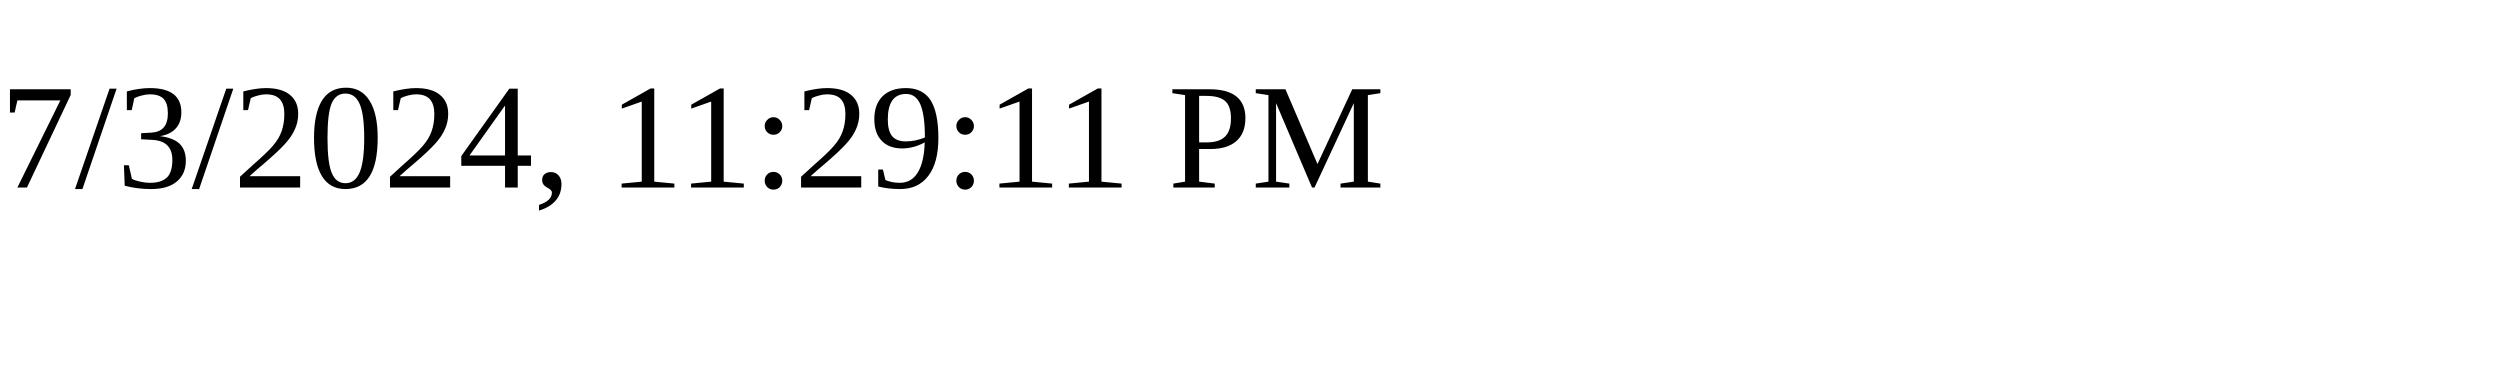
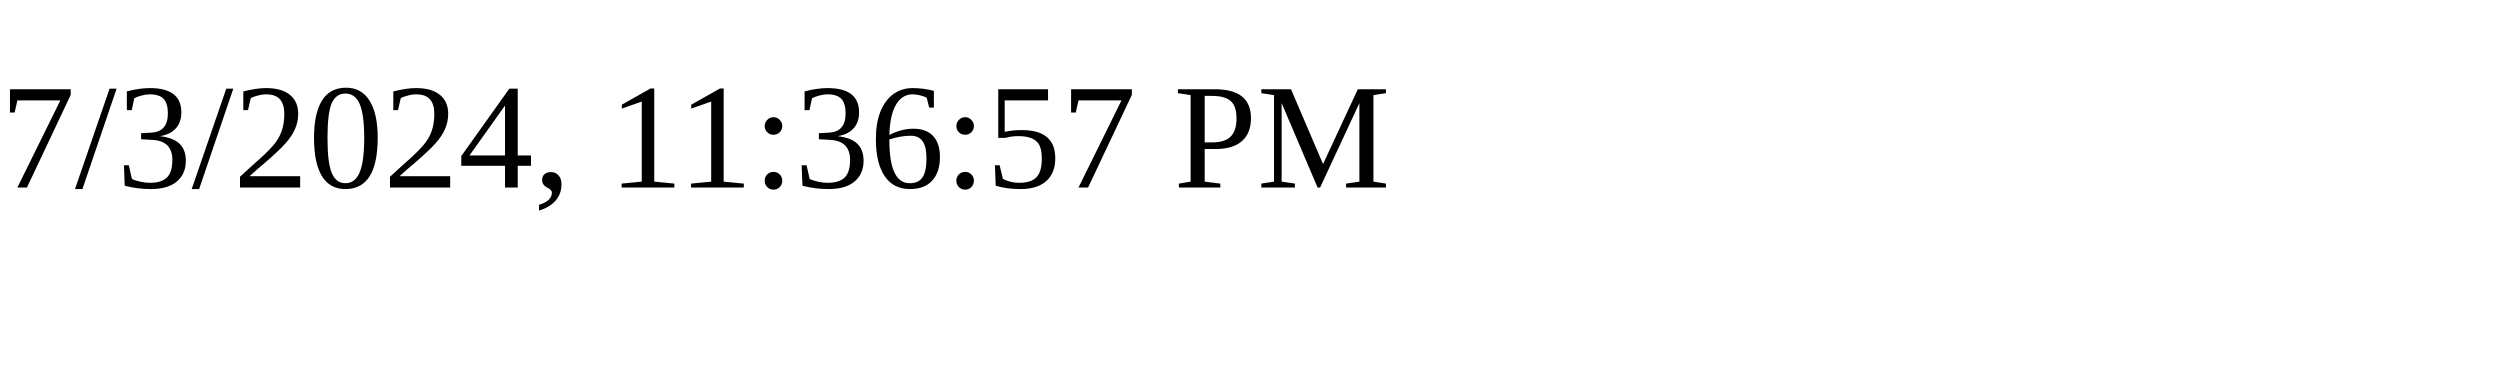
<svg xmlns="http://www.w3.org/2000/svg" height="30" width="200">
-   <text x="0" y="15">7/3/2024, 11:29:11 PM</text>
+   <text x="0" y="15">7/3/2024, 11:36:57 PM</text>
</svg>
